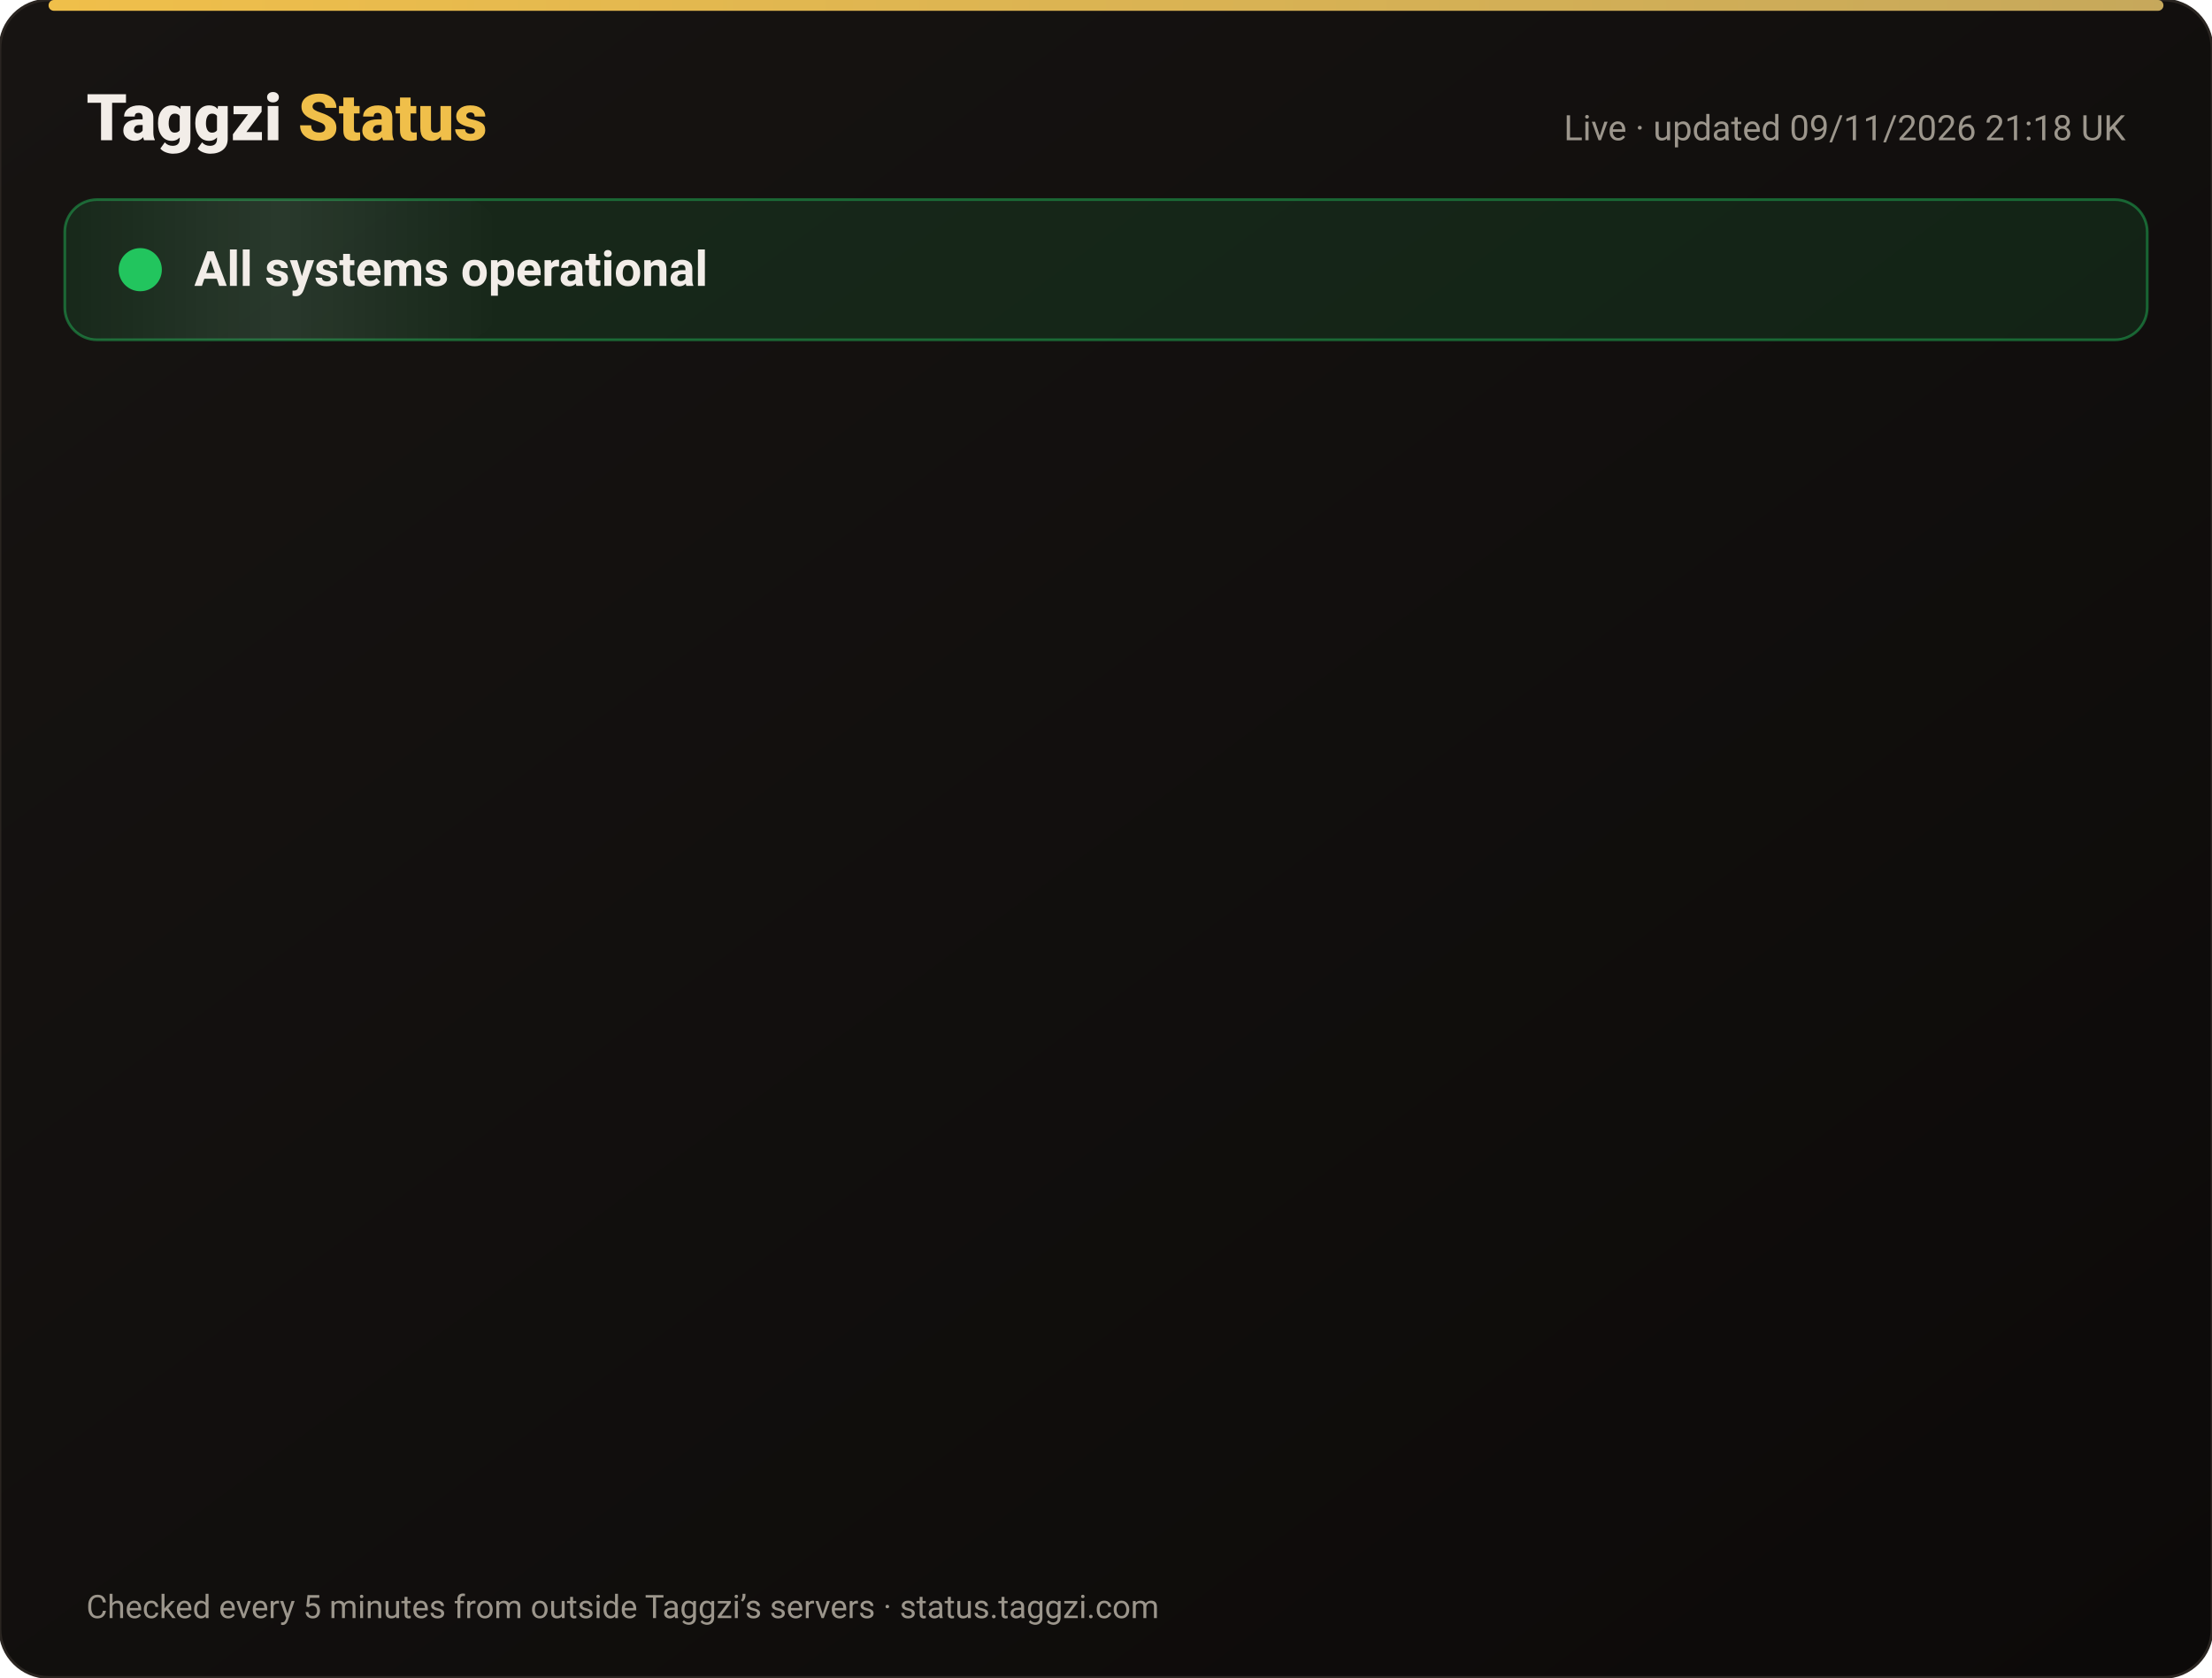
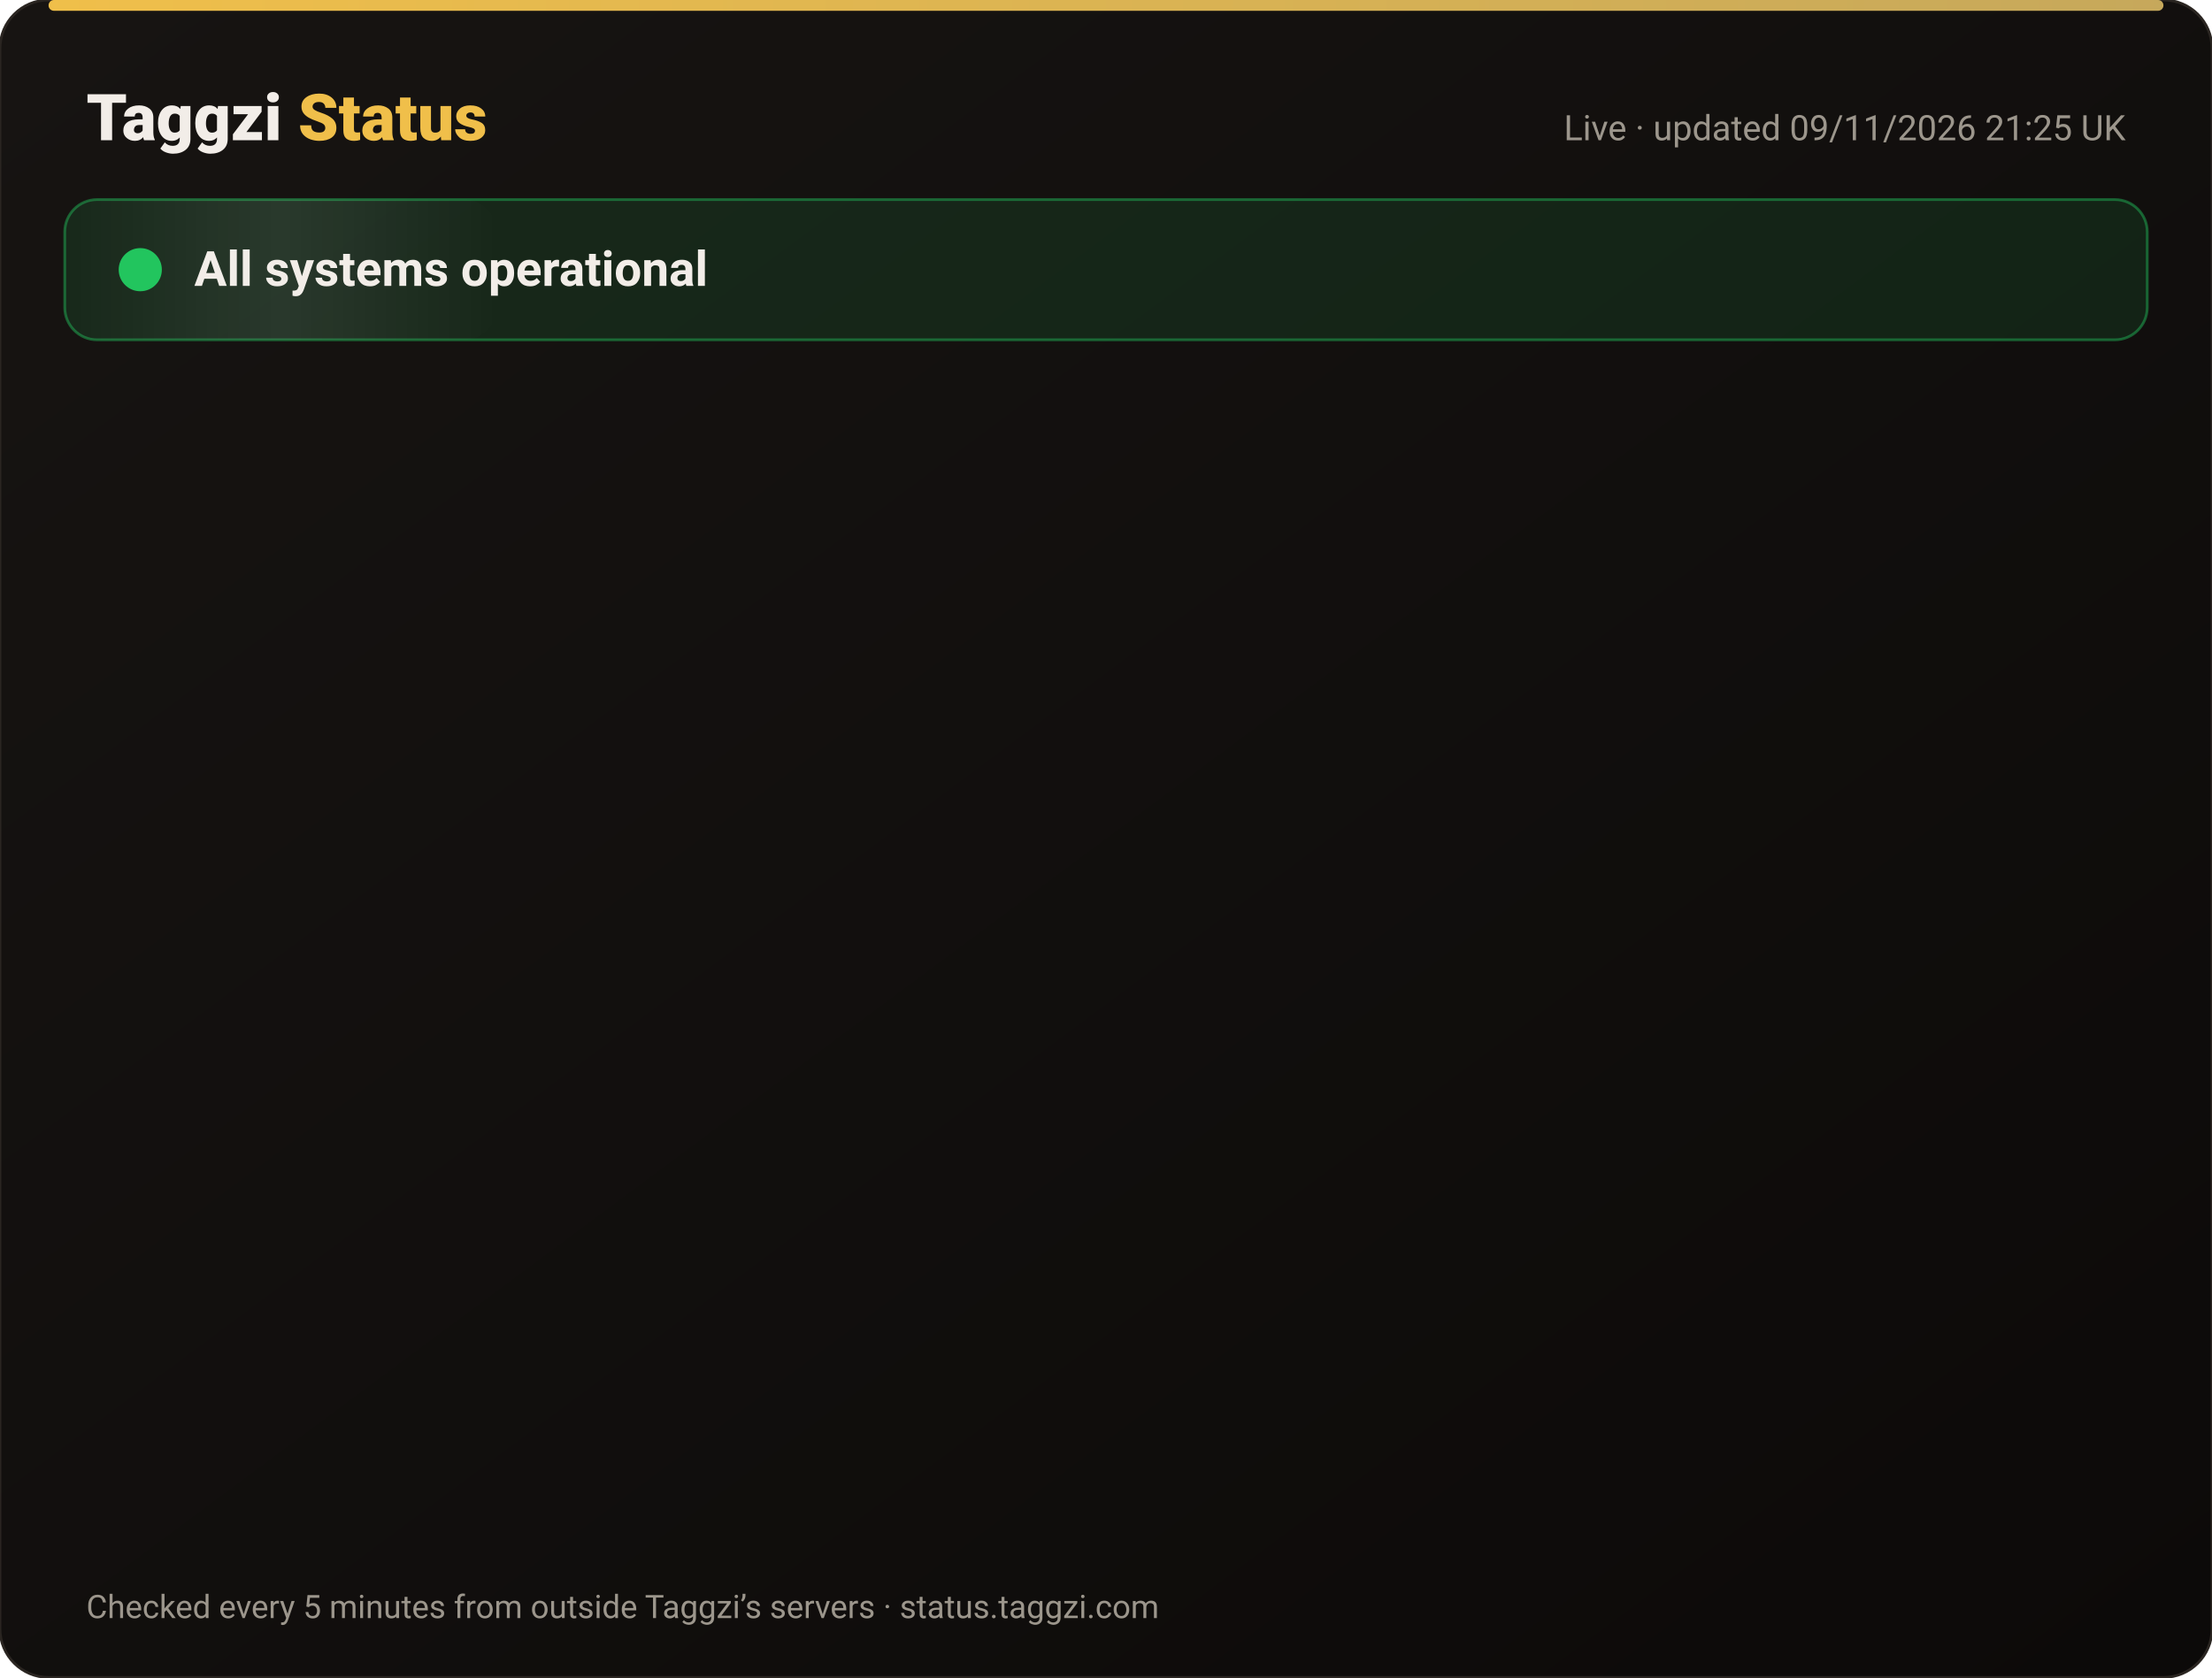
<svg xmlns="http://www.w3.org/2000/svg" width="820" height="622" viewBox="0 0 820 622" font-family="-apple-system,Segoe UI,Roboto,Helvetica,Arial,sans-serif">
  <defs>
    <linearGradient id="bg" x1="0" y1="0" x2="1" y2="1">
      <stop offset="0" stop-color="#171412" />
      <stop offset="1" stop-color="#0C0A09" />
    </linearGradient>
    <linearGradient id="gold" x1="0" x2="1">
      <stop offset="0" stop-color="#F0BF4A" />
      <stop offset="1" stop-color="#c6a85b" />
    </linearGradient>
    <linearGradient id="shine" x1="0" x2="1">
      <stop offset="0" stop-color="#fff" stop-opacity="0" />
      <stop offset=".5" stop-color="#fff" stop-opacity=".08" />
      <stop offset="1" stop-color="#fff" stop-opacity="0" />
    </linearGradient>
  </defs>
  <rect width="820" height="622" rx="18" fill="url(#bg)" stroke="#2a2521" />
  <rect x="18" y="0" width="784" height="4" rx="2" fill="url(#gold)" />
  <text x="32" y="52" font-size="24" font-weight="800" fill="#F2EDE8">Taggzi <tspan fill="#F0BF4A">Status</tspan>
  </text>
-   <text x="788" y="52" font-size="13" fill="#9C968C" text-anchor="end">Live · updated 09/11/2026 21:18 UK</text>
+   <text x="788" y="52" font-size="13" fill="#9C968C" text-anchor="end">Live · updated 09/11/2026 21:25 UK</text>
  <rect x="24" y="74" width="772" height="52" rx="12" fill="#22c55e" fill-opacity=".12" stroke="#22c55e" stroke-opacity=".45" />
  <rect x="24" y="74" width="160" height="52" rx="12" fill="url(#shine)">
    <animate attributeName="x" from="-160" to="820" dur="4s" repeatCount="indefinite" />
  </rect>
  <circle cx="52" cy="100" r="7" fill="#22c55e" />
  <circle cx="52" cy="100" r="7" fill="none" stroke="#22c55e" stroke-width="2">
    <animate attributeName="r" values="7;15;7" dur="2s" repeatCount="indefinite" />
    <animate attributeName="opacity" values=".9;0;.9" dur="2s" repeatCount="indefinite" />
  </circle>
  <text x="72" y="106" font-size="18" font-weight="700" fill="#F2EDE8">All systems operational</text>
  <g opacity="0">
    <animate attributeName="opacity" from="0" to="1" begin="0.00s" dur=".6s" fill="freeze" />
    <line x1="32" y1="188" x2="788" y2="188" stroke="#2a2521" />
    <circle cx="44" cy="166" r="6" fill="#22c55e">
      <animate attributeName="opacity" values="1;.45;1" dur="2.4s" begin="0.00s" repeatCount="indefinite" />
    </circle>
    <text x="62" y="171" font-size="15" font-weight="650" fill="#F2EDE8">Website</text>
    <text x="630" y="171" font-size="13" fill="#9C968C" text-anchor="end">99.97% uptime</text>
    <rect x="648" y="154" width="140" height="24" rx="12" fill="#22c55e" fill-opacity=".14" stroke="#22c55e" stroke-opacity=".5" />
    <text x="718" y="171" font-size="12" font-weight="700" fill="#22c55e" text-anchor="middle">Operational</text>
  </g>
  <g opacity="0">
    <animate attributeName="opacity" from="0" to="1" begin="0.15s" dur=".6s" fill="freeze" />
    <line x1="32" y1="234" x2="788" y2="234" stroke="#2a2521" />
    <circle cx="44" cy="212" r="6" fill="#22c55e">
      <animate attributeName="opacity" values="1;.45;1" dur="2.4s" begin="0.15s" repeatCount="indefinite" />
    </circle>
    <text x="62" y="217" font-size="15" font-weight="650" fill="#F2EDE8">Tag scans</text>
    <text x="630" y="217" font-size="13" fill="#9C968C" text-anchor="end">99.97% uptime</text>
    <rect x="648" y="200" width="140" height="24" rx="12" fill="#22c55e" fill-opacity=".14" stroke="#22c55e" stroke-opacity=".5" />
    <text x="718" y="217" font-size="12" font-weight="700" fill="#22c55e" text-anchor="middle">Operational</text>
  </g>
  <g opacity="0">
    <animate attributeName="opacity" from="0" to="1" begin="0.30s" dur=".6s" fill="freeze" />
    <line x1="32" y1="280" x2="788" y2="280" stroke="#2a2521" />
    <circle cx="44" cy="258" r="6" fill="#22c55e">
      <animate attributeName="opacity" values="1;.45;1" dur="2.4s" begin="0.30s" repeatCount="indefinite" />
    </circle>
    <text x="62" y="263" font-size="15" font-weight="650" fill="#F2EDE8">Manual tag lookup</text>
    <text x="630" y="263" font-size="13" fill="#9C968C" text-anchor="end">99.97% uptime</text>
    <rect x="648" y="246" width="140" height="24" rx="12" fill="#22c55e" fill-opacity=".14" stroke="#22c55e" stroke-opacity=".5" />
    <text x="718" y="263" font-size="12" font-weight="700" fill="#22c55e" text-anchor="middle">Operational</text>
  </g>
  <g opacity="0">
    <animate attributeName="opacity" from="0" to="1" begin="0.45s" dur=".6s" fill="freeze" />
    <line x1="32" y1="326" x2="788" y2="326" stroke="#2a2521" />
    <circle cx="44" cy="304" r="6" fill="#22c55e">
      <animate attributeName="opacity" values="1;.45;1" dur="2.4s" begin="0.45s" repeatCount="indefinite" />
    </circle>
    <text x="62" y="309" font-size="15" font-weight="650" fill="#F2EDE8">App &amp; login</text>
    <text x="630" y="309" font-size="13" fill="#9C968C" text-anchor="end">99.97% uptime</text>
    <rect x="648" y="292" width="140" height="24" rx="12" fill="#22c55e" fill-opacity=".14" stroke="#22c55e" stroke-opacity=".5" />
    <text x="718" y="309" font-size="12" font-weight="700" fill="#22c55e" text-anchor="middle">Operational</text>
  </g>
  <g opacity="0">
    <animate attributeName="opacity" from="0" to="1" begin="0.60s" dur=".6s" fill="freeze" />
    <line x1="32" y1="372" x2="788" y2="372" stroke="#2a2521" />
    <circle cx="44" cy="350" r="6" fill="#22c55e">
      <animate attributeName="opacity" values="1;.45;1" dur="2.4s" begin="0.60s" repeatCount="indefinite" />
    </circle>
    <text x="62" y="355" font-size="15" font-weight="650" fill="#F2EDE8">Community alerts</text>
    <text x="630" y="355" font-size="13" fill="#9C968C" text-anchor="end">99.97% uptime</text>
    <rect x="648" y="338" width="140" height="24" rx="12" fill="#22c55e" fill-opacity=".14" stroke="#22c55e" stroke-opacity=".5" />
    <text x="718" y="355" font-size="12" font-weight="700" fill="#22c55e" text-anchor="middle">Operational</text>
  </g>
  <g opacity="0">
    <animate attributeName="opacity" from="0" to="1" begin="0.75s" dur=".6s" fill="freeze" />
    <line x1="32" y1="418" x2="788" y2="418" stroke="#2a2521" />
    <circle cx="44" cy="396" r="6" fill="#22c55e">
      <animate attributeName="opacity" values="1;.45;1" dur="2.4s" begin="0.75s" repeatCount="indefinite" />
    </circle>
    <text x="62" y="401" font-size="15" font-weight="650" fill="#F2EDE8">Private calling</text>
    <text x="630" y="401" font-size="13" fill="#9C968C" text-anchor="end">99.97% uptime</text>
    <rect x="648" y="384" width="140" height="24" rx="12" fill="#22c55e" fill-opacity=".14" stroke="#22c55e" stroke-opacity=".5" />
    <text x="718" y="401" font-size="12" font-weight="700" fill="#22c55e" text-anchor="middle">Operational</text>
  </g>
  <g opacity="0">
    <animate attributeName="opacity" from="0" to="1" begin="0.90s" dur=".6s" fill="freeze" />
    <line x1="32" y1="464" x2="788" y2="464" stroke="#2a2521" />
    <circle cx="44" cy="442" r="6" fill="#22c55e">
      <animate attributeName="opacity" values="1;.45;1" dur="2.4s" begin="0.90s" repeatCount="indefinite" />
    </circle>
    <text x="62" y="447" font-size="15" font-weight="650" fill="#F2EDE8">Payments</text>
    <text x="630" y="447" font-size="13" fill="#9C968C" text-anchor="end">99.96% uptime</text>
    <rect x="648" y="430" width="140" height="24" rx="12" fill="#22c55e" fill-opacity=".14" stroke="#22c55e" stroke-opacity=".5" />
    <text x="718" y="447" font-size="12" font-weight="700" fill="#22c55e" text-anchor="middle">Operational</text>
  </g>
  <g opacity="0">
    <animate attributeName="opacity" from="0" to="1" begin="1.05s" dur=".6s" fill="freeze" />
    <line x1="32" y1="510" x2="788" y2="510" stroke="#2a2521" />
    <circle cx="44" cy="488" r="6" fill="#22c55e">
      <animate attributeName="opacity" values="1;.45;1" dur="2.4s" begin="1.05s" repeatCount="indefinite" />
    </circle>
    <text x="62" y="493" font-size="15" font-weight="650" fill="#F2EDE8">Email &amp; support</text>
    <text x="630" y="493" font-size="13" fill="#9C968C" text-anchor="end">99.97% uptime</text>
    <rect x="648" y="476" width="140" height="24" rx="12" fill="#22c55e" fill-opacity=".14" stroke="#22c55e" stroke-opacity=".5" />
    <text x="718" y="493" font-size="12" font-weight="700" fill="#22c55e" text-anchor="middle">Operational</text>
  </g>
  <g opacity="0">
    <animate attributeName="opacity" from="0" to="1" begin="1.20s" dur=".6s" fill="freeze" />
    <line x1="32" y1="556" x2="788" y2="556" stroke="#2a2521" />
    <circle cx="44" cy="534" r="6" fill="#22c55e">
      <animate attributeName="opacity" values="1;.45;1" dur="2.4s" begin="1.20s" repeatCount="indefinite" />
    </circle>
    <text x="62" y="539" font-size="15" font-weight="650" fill="#F2EDE8">Secure connection (SSL)</text>
    <text x="630" y="539" font-size="13" fill="#9C968C" text-anchor="end">100.00% uptime</text>
    <rect x="648" y="522" width="140" height="24" rx="12" fill="#22c55e" fill-opacity=".14" stroke="#22c55e" stroke-opacity=".5" />
    <text x="718" y="539" font-size="12" font-weight="700" fill="#22c55e" text-anchor="middle">Operational</text>
  </g>
  <text x="32" y="600" font-size="12" fill="#9C968C">Checked every 5 minutes from outside Taggzi’s servers · status.taggzi.com</text>
</svg>
